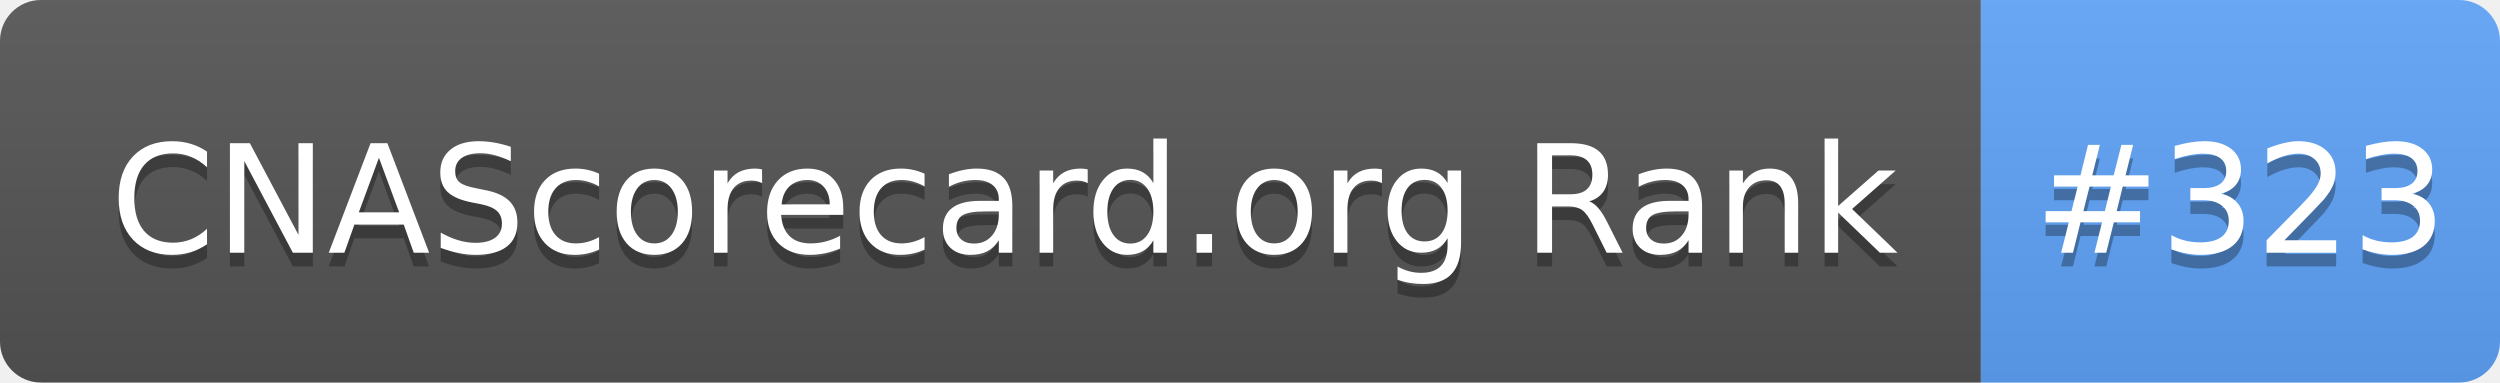
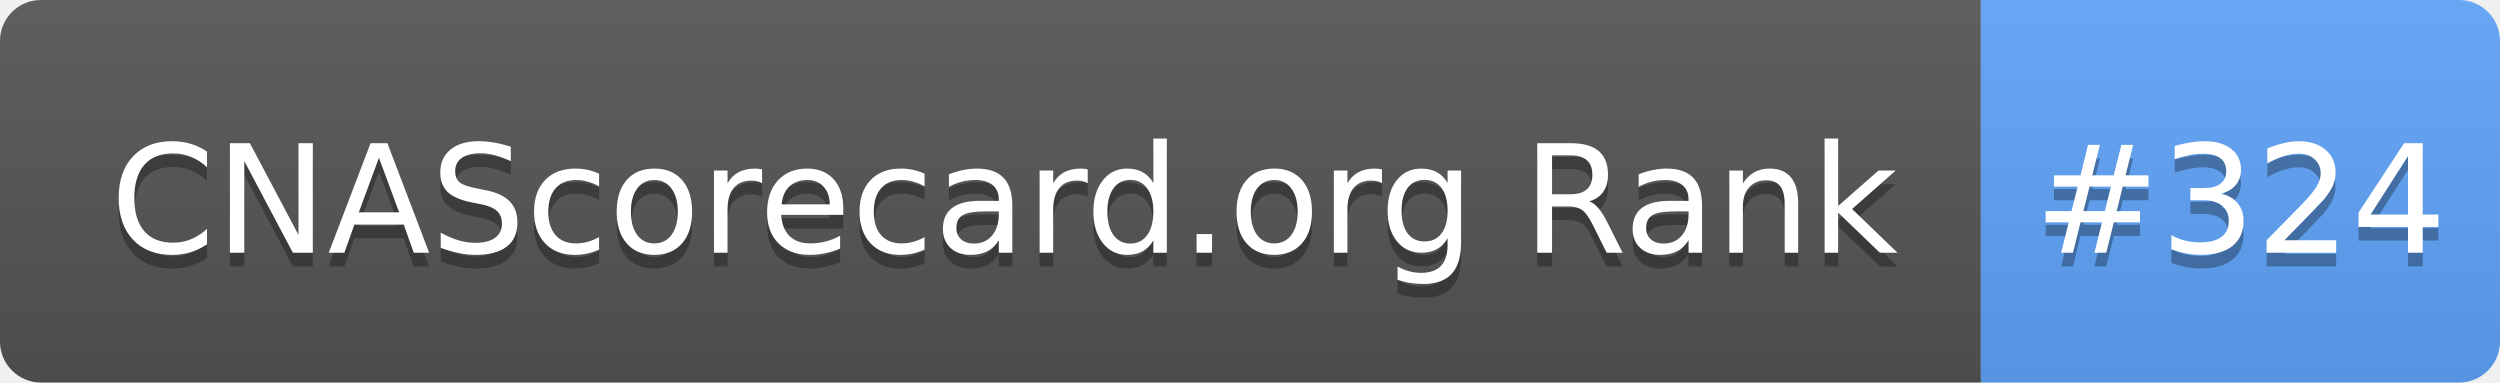
- <svg xmlns="http://www.w3.org/2000/svg" width="183" height="28" role="img" aria-label="CNAScorecard.org Rank: #323">
+ <svg xmlns="http://www.w3.org/2000/svg" width="183" height="28" role="img" aria-label="CNAScorecard.org Rank: #324">
  <linearGradient id="s" x2="0" y2="100%">
    <stop offset="0" stop-color="#bbb" stop-opacity=".1" />
    <stop offset="1" stop-opacity=".1" />
  </linearGradient>
  <clipPath id="r">
    <rect width="183" height="28" rx="3" fill="#fff" />
  </clipPath>
  <g clip-path="url(#r)">
    <rect width="145" height="28" fill="#555" />
    <rect x="145" width="38" height="28" fill="#60A5FA" />
    <rect width="183" height="28" fill="url(#s)" />
  </g>
  <g fill="#fff" text-anchor="middle" font-family="Verdana,Geneva,DejaVu Sans,sans-serif" text-rendering="geometricPrecision" font-size="110">
    <text aria-hidden="true" x="735" y="195" fill="#010101" fill-opacity=".3" transform="scale(.1)" textLength="1350">CNAScorecard.org Rank</text>
    <text x="735" y="185" transform="scale(.1)" fill="#fff" textLength="1350">CNAScorecard.org Rank</text>
-     <text aria-hidden="true" x="1640" y="195" fill="#010101" fill-opacity=".3" transform="scale(.1)" textLength="280">#323</text>
-     <text x="1640" y="185" transform="scale(.1)" fill="#fff" textLength="280">#323</text>
+     <text aria-hidden="true" x="1640" y="195" fill="#010101" fill-opacity=".3" transform="scale(.1)" textLength="280">#324</text>
+     <text x="1640" y="185" transform="scale(.1)" fill="#fff" textLength="280">#324</text>
  </g>
</svg>
